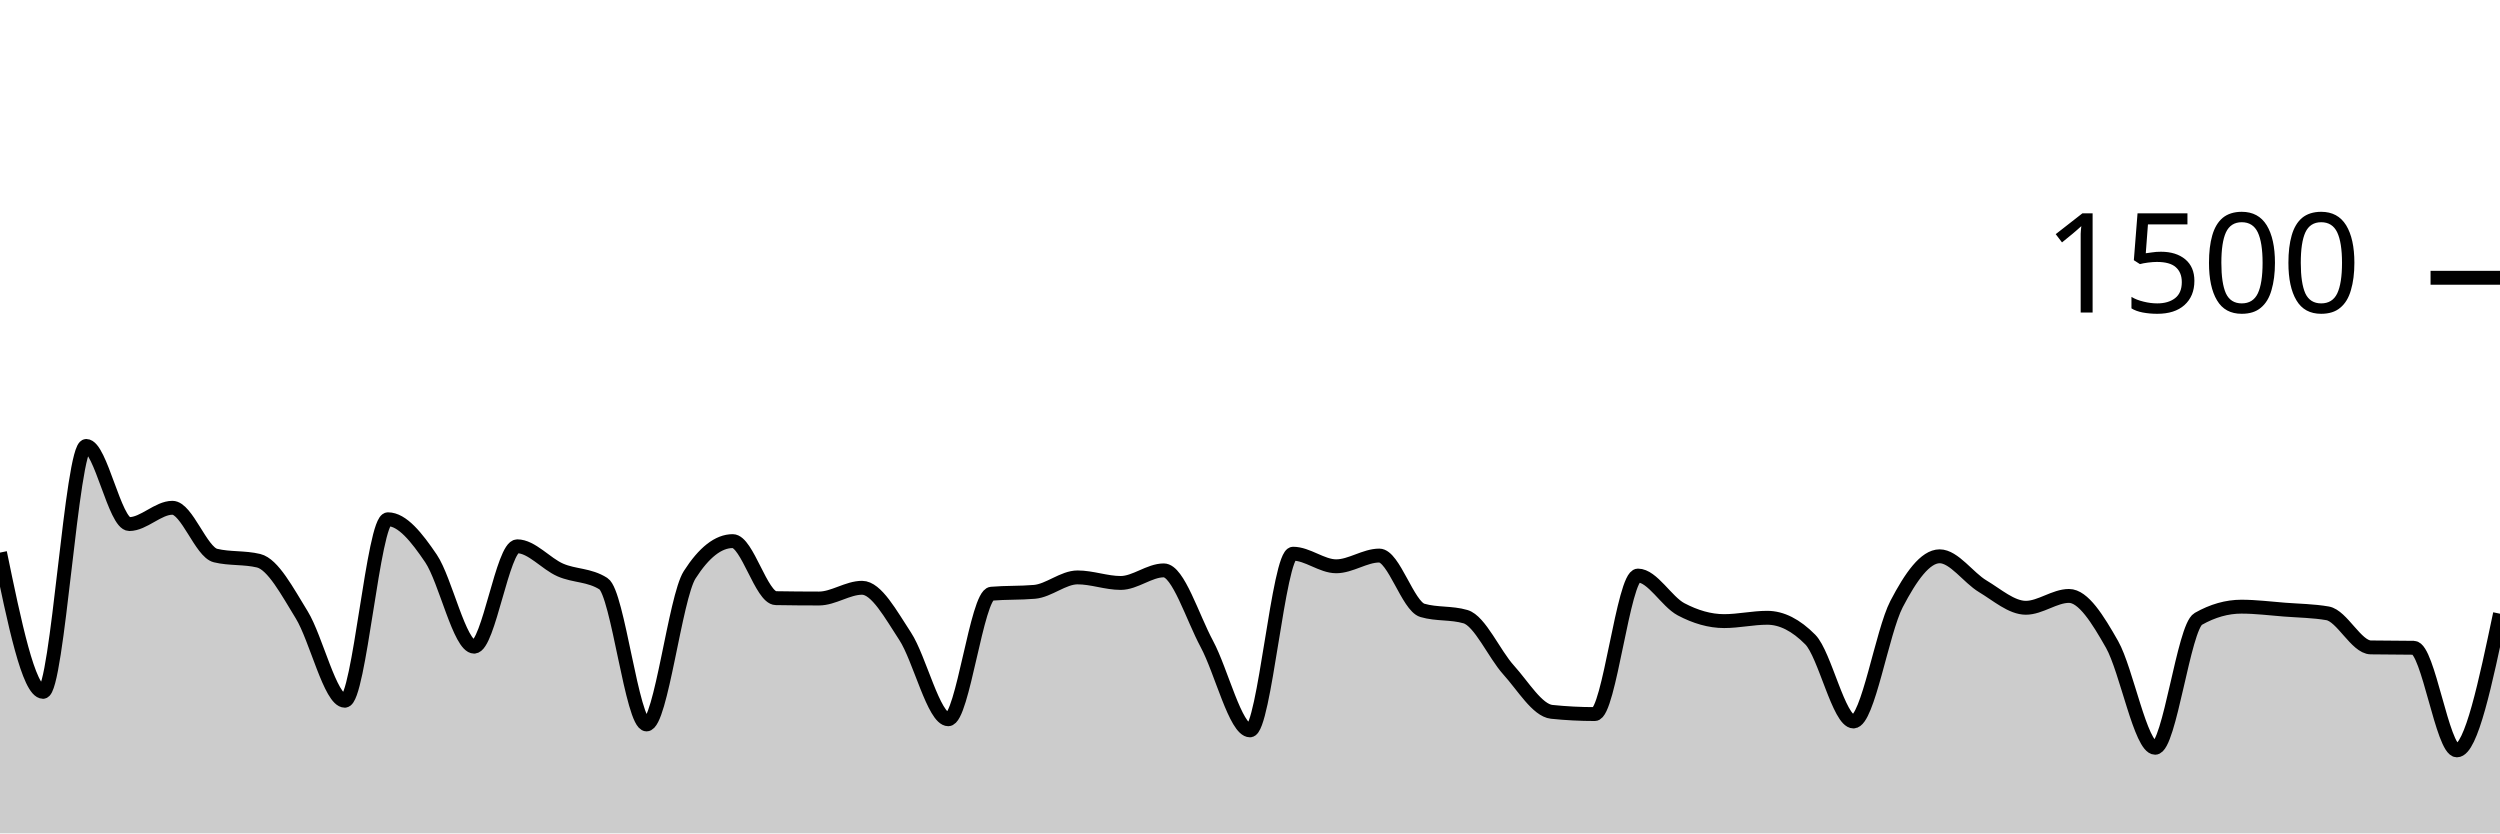
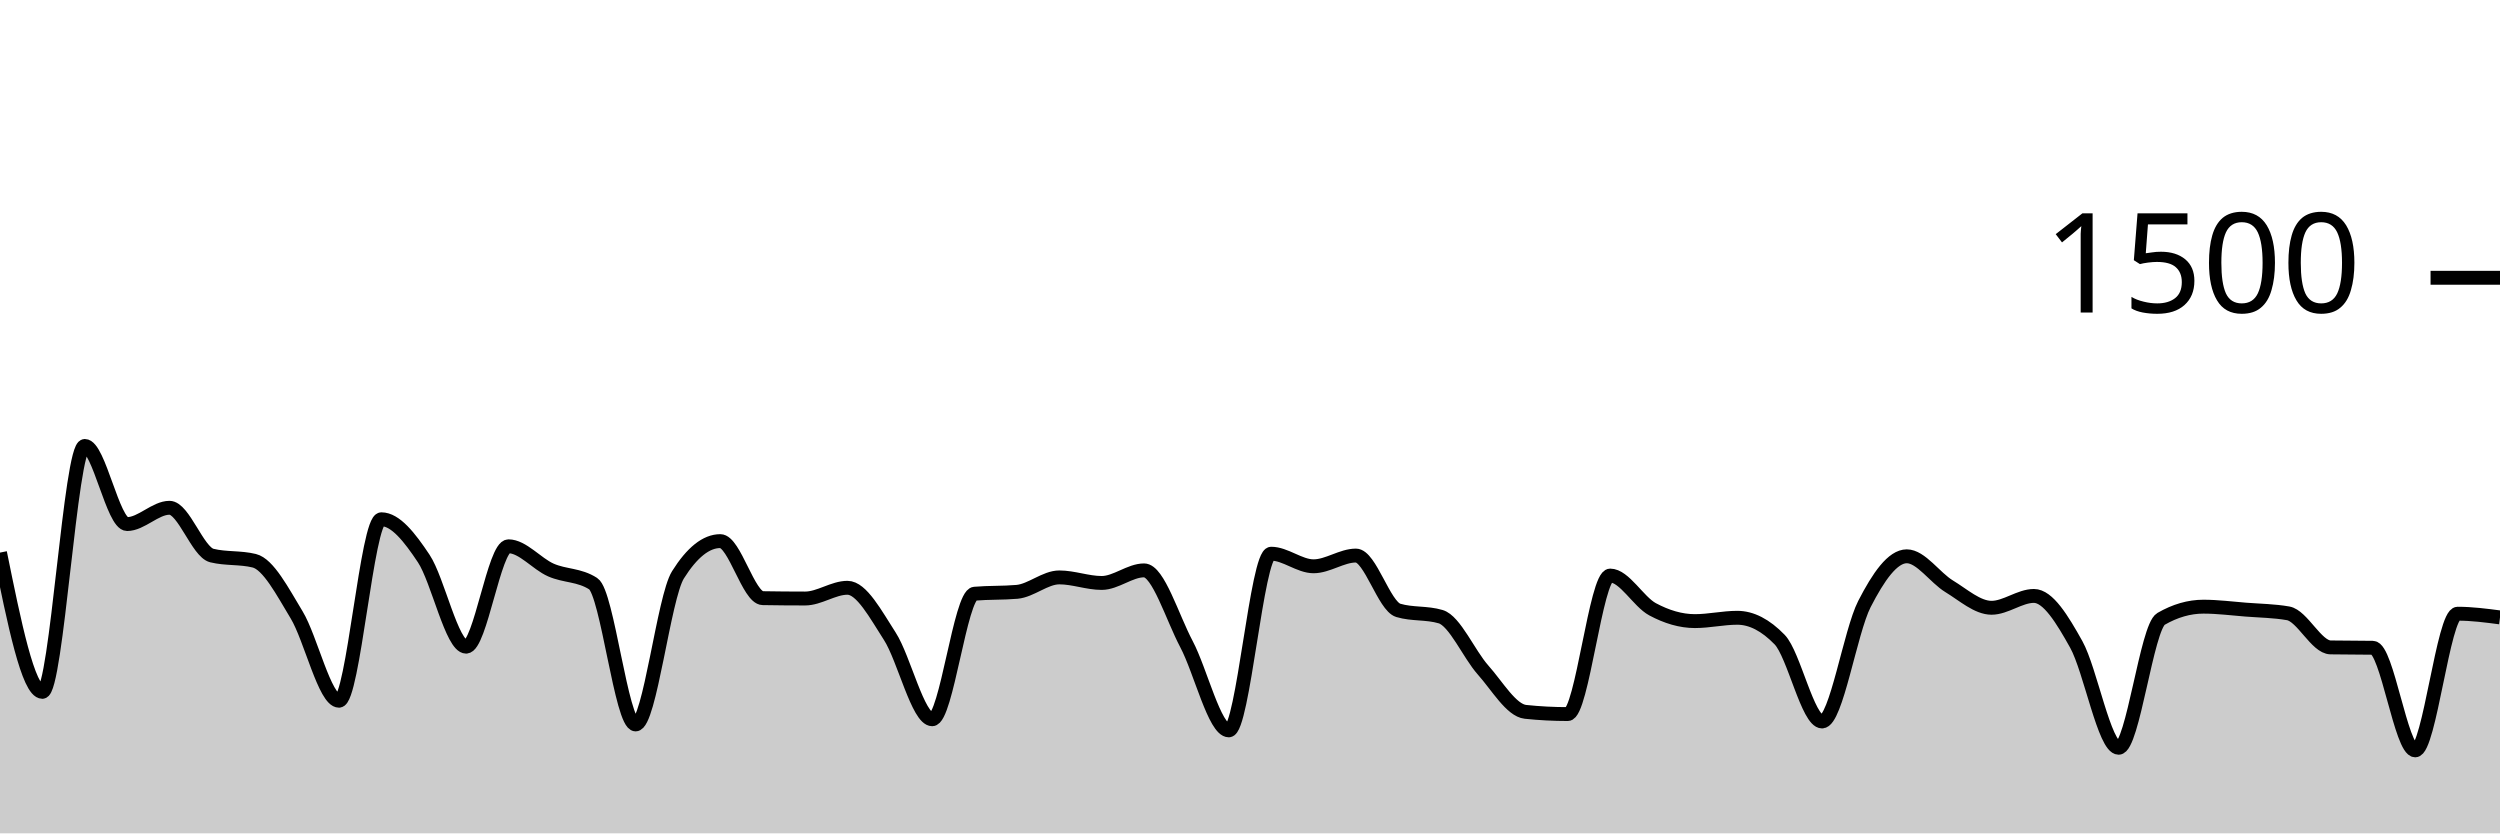
<svg xmlns="http://www.w3.org/2000/svg" viewBox="0 0 180 60">
  <g transform="translate(0,20)">
-     <path class="area" fill="rgba(0, 0, 0, 0.2)" d="M0,19.787C1.034,24.8,2.069,29.813,3.103,29.813C4.138,29.813,5.172,12.107,6.207,12.107C7.241,12.107,8.276,17.733,9.31,17.733C10.345,17.733,11.379,16.56,12.414,16.56C13.448,16.56,14.483,19.751,15.517,20C16.552,20.249,17.586,20.124,18.621,20.373C19.655,20.622,20.69,22.587,21.724,24.267C22.759,25.947,23.793,30.453,24.828,30.453C25.862,30.453,26.897,17.387,27.931,17.387C28.966,17.387,30,18.684,31.034,20.213C32.069,21.742,33.103,26.56,34.138,26.56C35.172,26.56,36.207,19.333,37.241,19.333C38.276,19.333,39.31,20.591,40.345,21.04C41.379,21.489,42.414,21.369,43.448,22.027C44.483,22.684,45.517,32.16,46.552,32.16C47.586,32.16,48.621,23.004,49.655,21.387C50.69,19.769,51.724,18.96,52.759,18.96C53.793,18.96,54.828,23.049,55.862,23.067C56.897,23.084,57.931,23.093,58.966,23.093C60,23.093,61.034,22.32,62.069,22.32C63.103,22.32,64.138,24.236,65.172,25.813C66.207,27.391,67.241,31.787,68.276,31.787C69.31,31.787,70.345,22.836,71.379,22.747C72.414,22.658,73.448,22.702,74.483,22.613C75.517,22.524,76.552,21.573,77.586,21.573C78.621,21.573,79.655,21.973,80.69,21.973C81.724,21.973,82.759,21.067,83.793,21.067C84.828,21.067,85.862,24.453,86.897,26.373C87.931,28.293,88.966,32.587,90,32.587C91.034,32.587,92.069,19.867,93.103,19.867C94.138,19.867,95.172,20.773,96.207,20.773C97.241,20.773,98.276,20,99.31,20C100.345,20,101.379,23.644,102.414,23.947C103.448,24.249,104.483,24.098,105.517,24.4C106.552,24.702,107.586,27.098,108.621,28.24C109.655,29.382,110.69,31.147,111.724,31.253C112.759,31.36,113.793,31.413,114.828,31.413C115.862,31.413,116.897,21.44,117.931,21.44C118.966,21.44,120,23.32,121.034,23.867C122.069,24.413,123.103,24.72,124.138,24.72C125.172,24.72,126.207,24.48,127.241,24.48C128.276,24.48,129.31,25.004,130.345,26.053C131.379,27.102,132.414,31.947,133.448,31.947C134.483,31.947,135.517,25.476,136.552,23.493C137.586,21.511,138.621,20.053,139.655,20.053C140.69,20.053,141.724,21.596,142.759,22.213C143.793,22.831,144.828,23.76,145.862,23.76C146.897,23.76,147.931,22.907,148.966,22.907C150,22.907,151.034,24.578,152.069,26.4C153.103,28.222,154.138,33.84,155.172,33.84C156.207,33.84,157.241,25.147,158.276,24.56C159.31,23.973,160.345,23.68,161.379,23.68C162.414,23.68,163.448,23.813,164.483,23.893C165.517,23.973,166.552,23.982,167.586,24.16C168.621,24.338,169.655,26.596,170.69,26.613C171.724,26.631,172.759,26.622,173.793,26.64C174.828,26.658,175.862,34.027,176.897,34.027C177.931,34.027,178.966,29.107,180,24.187L180,40C178.966,40,177.931,40,176.897,40C175.862,40,174.828,40,173.793,40C172.759,40,171.724,40,170.69,40C169.655,40,168.621,40,167.586,40C166.552,40,165.517,40,164.483,40C163.448,40,162.414,40,161.379,40C160.345,40,159.31,40,158.276,40C157.241,40,156.207,40,155.172,40C154.138,40,153.103,40,152.069,40C151.034,40,150,40,148.966,40C147.931,40,146.897,40,145.862,40C144.828,40,143.793,40,142.759,40C141.724,40,140.69,40,139.655,40C138.621,40,137.586,40,136.552,40C135.517,40,134.483,40,133.448,40C132.414,40,131.379,40,130.345,40C129.31,40,128.276,40,127.241,40C126.207,40,125.172,40,124.138,40C123.103,40,122.069,40,121.034,40C120,40,118.966,40,117.931,40C116.897,40,115.862,40,114.828,40C113.793,40,112.759,40,111.724,40C110.69,40,109.655,40,108.621,40C107.586,40,106.552,40,105.517,40C104.483,40,103.448,40,102.414,40C101.379,40,100.345,40,99.31,40C98.276,40,97.241,40,96.207,40C95.172,40,94.138,40,93.103,40C92.069,40,91.034,40,90,40C88.966,40,87.931,40,86.897,40C85.862,40,84.828,40,83.793,40C82.759,40,81.724,40,80.69,40C79.655,40,78.621,40,77.586,40C76.552,40,75.517,40,74.483,40C73.448,40,72.414,40,71.379,40C70.345,40,69.31,40,68.276,40C67.241,40,66.207,40,65.172,40C64.138,40,63.103,40,62.069,40C61.034,40,60,40,58.966,40C57.931,40,56.897,40,55.862,40C54.828,40,53.793,40,52.759,40C51.724,40,50.69,40,49.655,40C48.621,40,47.586,40,46.552,40C45.517,40,44.483,40,43.448,40C42.414,40,41.379,40,40.345,40C39.31,40,38.276,40,37.241,40C36.207,40,35.172,40,34.138,40C33.103,40,32.069,40,31.034,40C30,40,28.966,40,27.931,40C26.897,40,25.862,40,24.828,40C23.793,40,22.759,40,21.724,40C20.69,40,19.655,40,18.621,40C17.586,40,16.552,40,15.517,40C14.483,40,13.448,40,12.414,40C11.379,40,10.345,40,9.31,40C8.276,40,7.241,40,6.207,40C5.172,40,4.138,40,3.103,40C2.069,40,1.034,40,0,40Z" />
-     <path class="line" stroke="black" fill="none" d="M0,19.787C1.034,24.8,2.069,29.813,3.103,29.813C4.138,29.813,5.172,12.107,6.207,12.107C7.241,12.107,8.276,17.733,9.31,17.733C10.345,17.733,11.379,16.56,12.414,16.56C13.448,16.56,14.483,19.751,15.517,20C16.552,20.249,17.586,20.124,18.621,20.373C19.655,20.622,20.69,22.587,21.724,24.267C22.759,25.947,23.793,30.453,24.828,30.453C25.862,30.453,26.897,17.387,27.931,17.387C28.966,17.387,30,18.684,31.034,20.213C32.069,21.742,33.103,26.56,34.138,26.56C35.172,26.56,36.207,19.333,37.241,19.333C38.276,19.333,39.31,20.591,40.345,21.04C41.379,21.489,42.414,21.369,43.448,22.027C44.483,22.684,45.517,32.16,46.552,32.16C47.586,32.16,48.621,23.004,49.655,21.387C50.69,19.769,51.724,18.96,52.759,18.96C53.793,18.96,54.828,23.049,55.862,23.067C56.897,23.084,57.931,23.093,58.966,23.093C60,23.093,61.034,22.32,62.069,22.32C63.103,22.32,64.138,24.236,65.172,25.813C66.207,27.391,67.241,31.787,68.276,31.787C69.31,31.787,70.345,22.836,71.379,22.747C72.414,22.658,73.448,22.702,74.483,22.613C75.517,22.524,76.552,21.573,77.586,21.573C78.621,21.573,79.655,21.973,80.69,21.973C81.724,21.973,82.759,21.067,83.793,21.067C84.828,21.067,85.862,24.453,86.897,26.373C87.931,28.293,88.966,32.587,90,32.587C91.034,32.587,92.069,19.867,93.103,19.867C94.138,19.867,95.172,20.773,96.207,20.773C97.241,20.773,98.276,20,99.31,20C100.345,20,101.379,23.644,102.414,23.947C103.448,24.249,104.483,24.098,105.517,24.4C106.552,24.702,107.586,27.098,108.621,28.24C109.655,29.382,110.69,31.147,111.724,31.253C112.759,31.36,113.793,31.413,114.828,31.413C115.862,31.413,116.897,21.44,117.931,21.44C118.966,21.44,120,23.32,121.034,23.867C122.069,24.413,123.103,24.72,124.138,24.72C125.172,24.72,126.207,24.48,127.241,24.48C128.276,24.48,129.31,25.004,130.345,26.053C131.379,27.102,132.414,31.947,133.448,31.947C134.483,31.947,135.517,25.476,136.552,23.493C137.586,21.511,138.621,20.053,139.655,20.053C140.69,20.053,141.724,21.596,142.759,22.213C143.793,22.831,144.828,23.76,145.862,23.76C146.897,23.76,147.931,22.907,148.966,22.907C150,22.907,151.034,24.578,152.069,26.4C153.103,28.222,154.138,33.84,155.172,33.84C156.207,33.84,157.241,25.147,158.276,24.56C159.31,23.973,160.345,23.68,161.379,23.68C162.414,23.68,163.448,23.813,164.483,23.893C165.517,23.973,166.552,23.982,167.586,24.16C168.621,24.338,169.655,26.596,170.69,26.613C171.724,26.631,172.759,26.622,173.793,26.64C174.828,26.658,175.862,34.027,176.897,34.027C177.931,34.027,178.966,29.107,180,24.187" />
+     <path class="area" fill="rgba(0, 0, 0, 0.2)" d="M0,19.787C1.017,24.8,2.034,29.813,3.051,29.813C4.068,29.813,5.085,12.107,6.102,12.107C7.119,12.107,8.136,17.733,9.153,17.733C10.169,17.733,11.186,16.56,12.203,16.56C13.22,16.56,14.237,19.751,15.254,20C16.271,20.249,17.288,20.124,18.305,20.373C19.322,20.622,20.339,22.587,21.356,24.267C22.373,25.947,23.39,30.453,24.407,30.453C25.424,30.453,26.441,17.387,27.458,17.387C28.475,17.387,29.492,18.684,30.508,20.213C31.525,21.742,32.542,26.56,33.559,26.56C34.576,26.56,35.593,19.333,36.61,19.333C37.627,19.333,38.644,20.591,39.661,21.04C40.678,21.489,41.695,21.369,42.712,22.027C43.729,22.684,44.746,32.16,45.763,32.16C46.78,32.16,47.797,23.004,48.814,21.387C49.831,19.769,50.847,18.96,51.864,18.96C52.881,18.96,53.898,23.049,54.915,23.067C55.932,23.084,56.949,23.093,57.966,23.093C58.983,23.093,60,22.32,61.017,22.32C62.034,22.32,63.051,24.236,64.068,25.813C65.085,27.391,66.102,31.787,67.119,31.787C68.136,31.787,69.153,22.836,70.169,22.747C71.186,22.658,72.203,22.702,73.22,22.613C74.237,22.524,75.254,21.573,76.271,21.573C77.288,21.573,78.305,21.973,79.322,21.973C80.339,21.973,81.356,21.067,82.373,21.067C83.39,21.067,84.407,24.453,85.424,26.373C86.441,28.293,87.458,32.587,88.475,32.587C89.492,32.587,90.508,19.867,91.525,19.867C92.542,19.867,93.559,20.773,94.576,20.773C95.593,20.773,96.61,20,97.627,20C98.644,20,99.661,23.644,100.678,23.947C101.695,24.249,102.712,24.098,103.729,24.4C104.746,24.702,105.763,27.098,106.78,28.24C107.797,29.382,108.814,31.147,109.831,31.253C110.847,31.36,111.864,31.413,112.881,31.413C113.898,31.413,114.915,21.44,115.932,21.44C116.949,21.44,117.966,23.32,118.983,23.867C120,24.413,121.017,24.72,122.034,24.72C123.051,24.72,124.068,24.48,125.085,24.48C126.102,24.48,127.119,25.004,128.136,26.053C129.153,27.102,130.169,31.947,131.186,31.947C132.203,31.947,133.22,25.476,134.237,23.493C135.254,21.511,136.271,20.053,137.288,20.053C138.305,20.053,139.322,21.596,140.339,22.213C141.356,22.831,142.373,23.76,143.39,23.76C144.407,23.76,145.424,22.907,146.441,22.907C147.458,22.907,148.475,24.578,149.492,26.4C150.508,28.222,151.525,33.84,152.542,33.84C153.559,33.84,154.576,25.147,155.593,24.56C156.61,23.973,157.627,23.68,158.644,23.68C159.661,23.68,160.678,23.813,161.695,23.893C162.712,23.973,163.729,23.982,164.746,24.16C165.763,24.338,166.78,26.596,167.797,26.613C168.814,26.631,169.831,26.622,170.847,26.64C171.864,26.658,172.881,34.027,173.898,34.027C174.915,34.027,175.932,24.187,176.949,24.187C177.966,24.187,178.983,24.32,180,24.453L180,40C178.983,40,177.966,40,176.949,40C175.932,40,174.915,40,173.898,40C172.881,40,171.864,40,170.847,40C169.831,40,168.814,40,167.797,40C166.78,40,165.763,40,164.746,40C163.729,40,162.712,40,161.695,40C160.678,40,159.661,40,158.644,40C157.627,40,156.61,40,155.593,40C154.576,40,153.559,40,152.542,40C151.525,40,150.508,40,149.492,40C148.475,40,147.458,40,146.441,40C145.424,40,144.407,40,143.39,40C142.373,40,141.356,40,140.339,40C139.322,40,138.305,40,137.288,40C136.271,40,135.254,40,134.237,40C133.22,40,132.203,40,131.186,40C130.169,40,129.153,40,128.136,40C127.119,40,126.102,40,125.085,40C124.068,40,123.051,40,122.034,40C121.017,40,120,40,118.983,40C117.966,40,116.949,40,115.932,40C114.915,40,113.898,40,112.881,40C111.864,40,110.847,40,109.831,40C108.814,40,107.797,40,106.78,40C105.763,40,104.746,40,103.729,40C102.712,40,101.695,40,100.678,40C99.661,40,98.644,40,97.627,40C96.61,40,95.593,40,94.576,40C93.559,40,92.542,40,91.525,40C90.508,40,89.492,40,88.475,40C87.458,40,86.441,40,85.424,40C84.407,40,83.39,40,82.373,40C81.356,40,80.339,40,79.322,40C78.305,40,77.288,40,76.271,40C75.254,40,74.237,40,73.22,40C72.203,40,71.186,40,70.169,40C69.153,40,68.136,40,67.119,40C66.102,40,65.085,40,64.068,40C63.051,40,62.034,40,61.017,40C60,40,58.983,40,57.966,40C56.949,40,55.932,40,54.915,40C53.898,40,52.881,40,51.864,40C50.847,40,49.831,40,48.814,40C47.797,40,46.78,40,45.763,40C44.746,40,43.729,40,42.712,40C41.695,40,40.678,40,39.661,40C38.644,40,37.627,40,36.61,40C35.593,40,34.576,40,33.559,40C32.542,40,31.525,40,30.508,40C29.492,40,28.475,40,27.458,40C26.441,40,25.424,40,24.407,40C23.39,40,22.373,40,21.356,40C20.339,40,19.322,40,18.305,40C17.288,40,16.271,40,15.254,40C14.237,40,13.22,40,12.203,40C11.186,40,10.169,40,9.153,40C8.136,40,7.119,40,6.102,40C5.085,40,4.068,40,3.051,40C2.034,40,1.017,40,0,40Z" />
+     <path class="line" stroke="black" fill="none" d="M0,19.787C1.017,24.8,2.034,29.813,3.051,29.813C4.068,29.813,5.085,12.107,6.102,12.107C7.119,12.107,8.136,17.733,9.153,17.733C10.169,17.733,11.186,16.56,12.203,16.56C13.22,16.56,14.237,19.751,15.254,20C16.271,20.249,17.288,20.124,18.305,20.373C19.322,20.622,20.339,22.587,21.356,24.267C22.373,25.947,23.39,30.453,24.407,30.453C25.424,30.453,26.441,17.387,27.458,17.387C28.475,17.387,29.492,18.684,30.508,20.213C31.525,21.742,32.542,26.56,33.559,26.56C34.576,26.56,35.593,19.333,36.61,19.333C37.627,19.333,38.644,20.591,39.661,21.04C40.678,21.489,41.695,21.369,42.712,22.027C43.729,22.684,44.746,32.16,45.763,32.16C46.78,32.16,47.797,23.004,48.814,21.387C49.831,19.769,50.847,18.96,51.864,18.96C52.881,18.96,53.898,23.049,54.915,23.067C55.932,23.084,56.949,23.093,57.966,23.093C58.983,23.093,60,22.32,61.017,22.32C62.034,22.32,63.051,24.236,64.068,25.813C65.085,27.391,66.102,31.787,67.119,31.787C68.136,31.787,69.153,22.836,70.169,22.747C71.186,22.658,72.203,22.702,73.22,22.613C74.237,22.524,75.254,21.573,76.271,21.573C77.288,21.573,78.305,21.973,79.322,21.973C80.339,21.973,81.356,21.067,82.373,21.067C83.39,21.067,84.407,24.453,85.424,26.373C86.441,28.293,87.458,32.587,88.475,32.587C89.492,32.587,90.508,19.867,91.525,19.867C92.542,19.867,93.559,20.773,94.576,20.773C95.593,20.773,96.61,20,97.627,20C98.644,20,99.661,23.644,100.678,23.947C101.695,24.249,102.712,24.098,103.729,24.4C104.746,24.702,105.763,27.098,106.78,28.24C107.797,29.382,108.814,31.147,109.831,31.253C110.847,31.36,111.864,31.413,112.881,31.413C113.898,31.413,114.915,21.44,115.932,21.44C116.949,21.44,117.966,23.32,118.983,23.867C120,24.413,121.017,24.72,122.034,24.72C123.051,24.72,124.068,24.48,125.085,24.48C126.102,24.48,127.119,25.004,128.136,26.053C129.153,27.102,130.169,31.947,131.186,31.947C132.203,31.947,133.22,25.476,134.237,23.493C135.254,21.511,136.271,20.053,137.288,20.053C138.305,20.053,139.322,21.596,140.339,22.213C141.356,22.831,142.373,23.76,143.39,23.76C144.407,23.76,145.424,22.907,146.441,22.907C147.458,22.907,148.475,24.578,149.492,26.4C150.508,28.222,151.525,33.84,152.542,33.84C153.559,33.84,154.576,25.147,155.593,24.56C156.61,23.973,157.627,23.68,158.644,23.68C159.661,23.68,160.678,23.813,161.695,23.893C162.712,23.973,163.729,23.982,164.746,24.16C165.763,24.338,166.78,26.596,167.797,26.613C168.814,26.631,169.831,26.622,170.847,26.64C171.864,26.658,172.881,34.027,173.898,34.027C174.915,34.027,175.932,24.187,176.949,24.187C177.966,24.187,178.983,24.32,180,24.453" />
    <path class="axis-ceiling" stroke-width="1" stroke="black" fill="none" d="M175,0L180,0" />
    <text class="axis-ceiling-label" font-family="sans-serif" text-anchor="end" font-size="10px" x="170" y="2.5">1500</text>
  </g>
</svg>
